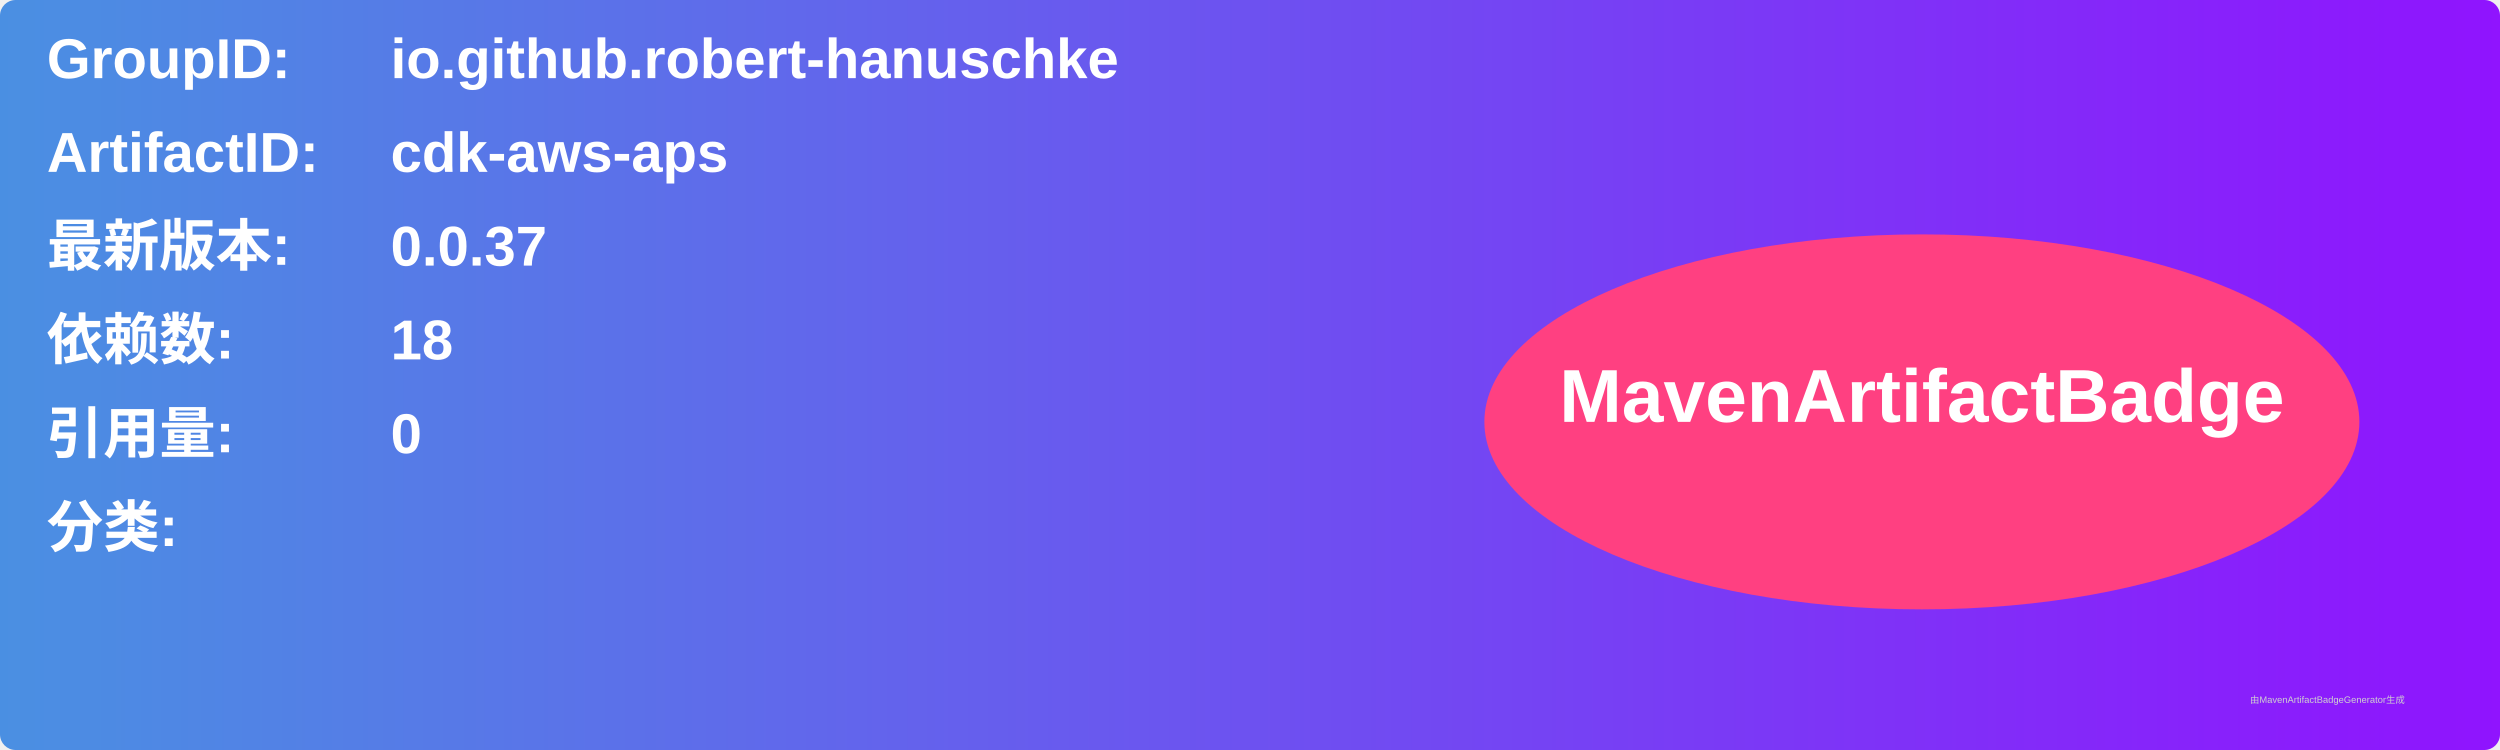
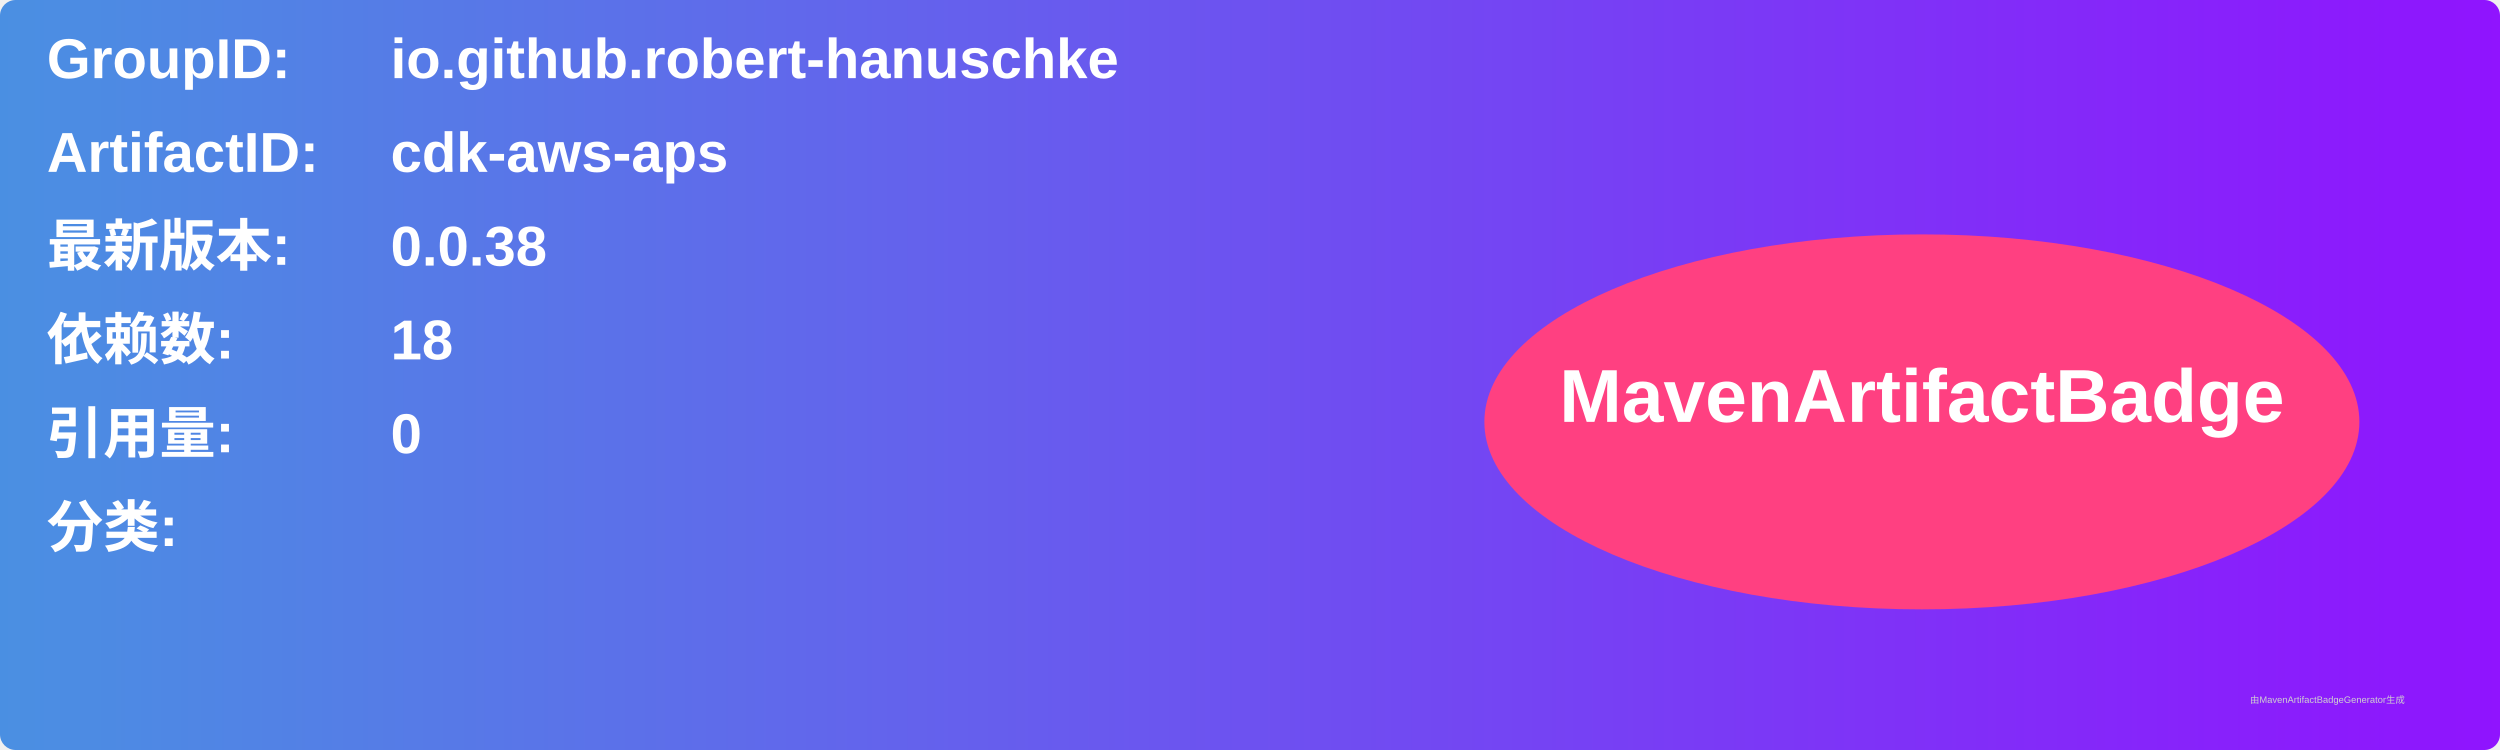
<svg xmlns="http://www.w3.org/2000/svg" width="800" height="240" viewBox="0 0 800 240">
  <linearGradient id="grad" x1="0%" y1="0%" x2="100%" y2="0%">
    <stop offset="0%" stop-color="#4a90e2" />
    <stop offset="100%" stop-color="#9013fe" />
  </linearGradient>
  <rect width="100%" height="100%" rx="5" ry="5" fill="url(#grad)" />
  <g transform="translate(15, 15)">
    <text x="0" y="10" font-family="Arial" font-size="18" fill="white" font-weight="bold" width="260">GroupID:</text>
    <text x="110" y="10" font-family="Arial" font-size="18" fill="white" font-weight="bold" width="460">io.github.robert-hanuschke</text>
    <text x="0" y="40" font-family="Arial" font-size="18" fill="white" font-weight="bold" width="260">ArtifactID:</text>
    <text x="110" y="40" font-family="Arial" font-size="18" fill="white" font-weight="bold" width="460">cdk-aws-aps</text>
    <text x="0" y="70" font-family="Arial" font-size="18" fill="white" font-weight="bold">最新版本:</text>
    <text x="110" y="70" font-family="Arial" font-size="18" fill="white" font-weight="bold">
-       <tspan font-weight="bold">0.0.37</tspan>
+       <tspan font-weight="bold">0.0.38</tspan>
    </text>
    <text x="0" y="100" font-family="Arial" font-size="18" fill="white" font-weight="bold">依赖数: </text>
    <text x="110" y="100" font-family="Arial" font-size="18" fill="white">
      <tspan font-weight="bold">18</tspan>
    </text>
    <text x="0" y="130" font-family="Arial" font-size="18" fill="white" font-weight="bold">引用量: </text>
    <text x="110" y="130" font-family="Arial" font-size="18" fill="white">
      <tspan font-weight="bold">0</tspan>
    </text>
    <text x="0" y="160" font-family="Arial" font-size="18" fill="white" font-weight="bold">分类:</text>
    <text x="10" y="190" font-family="Arial" font-size="10" fill="white">
      <tspan font-weight="bold" />
    </text>
    <ellipse cx="600" cy="120" rx="140" ry="60" fill="#ff4081" />
    <text x="600" y="120" text-anchor="middle" font-family="Arial" font-size="24" fill="white" font-weight="bold">MavenArtifactBadge</text>
  </g>
  <text x="720" y="225" font-family="Arial" font-size="3" fill="#d0d0d0">由MavenArtifactBadgeGenerator生成</text>
</svg>
